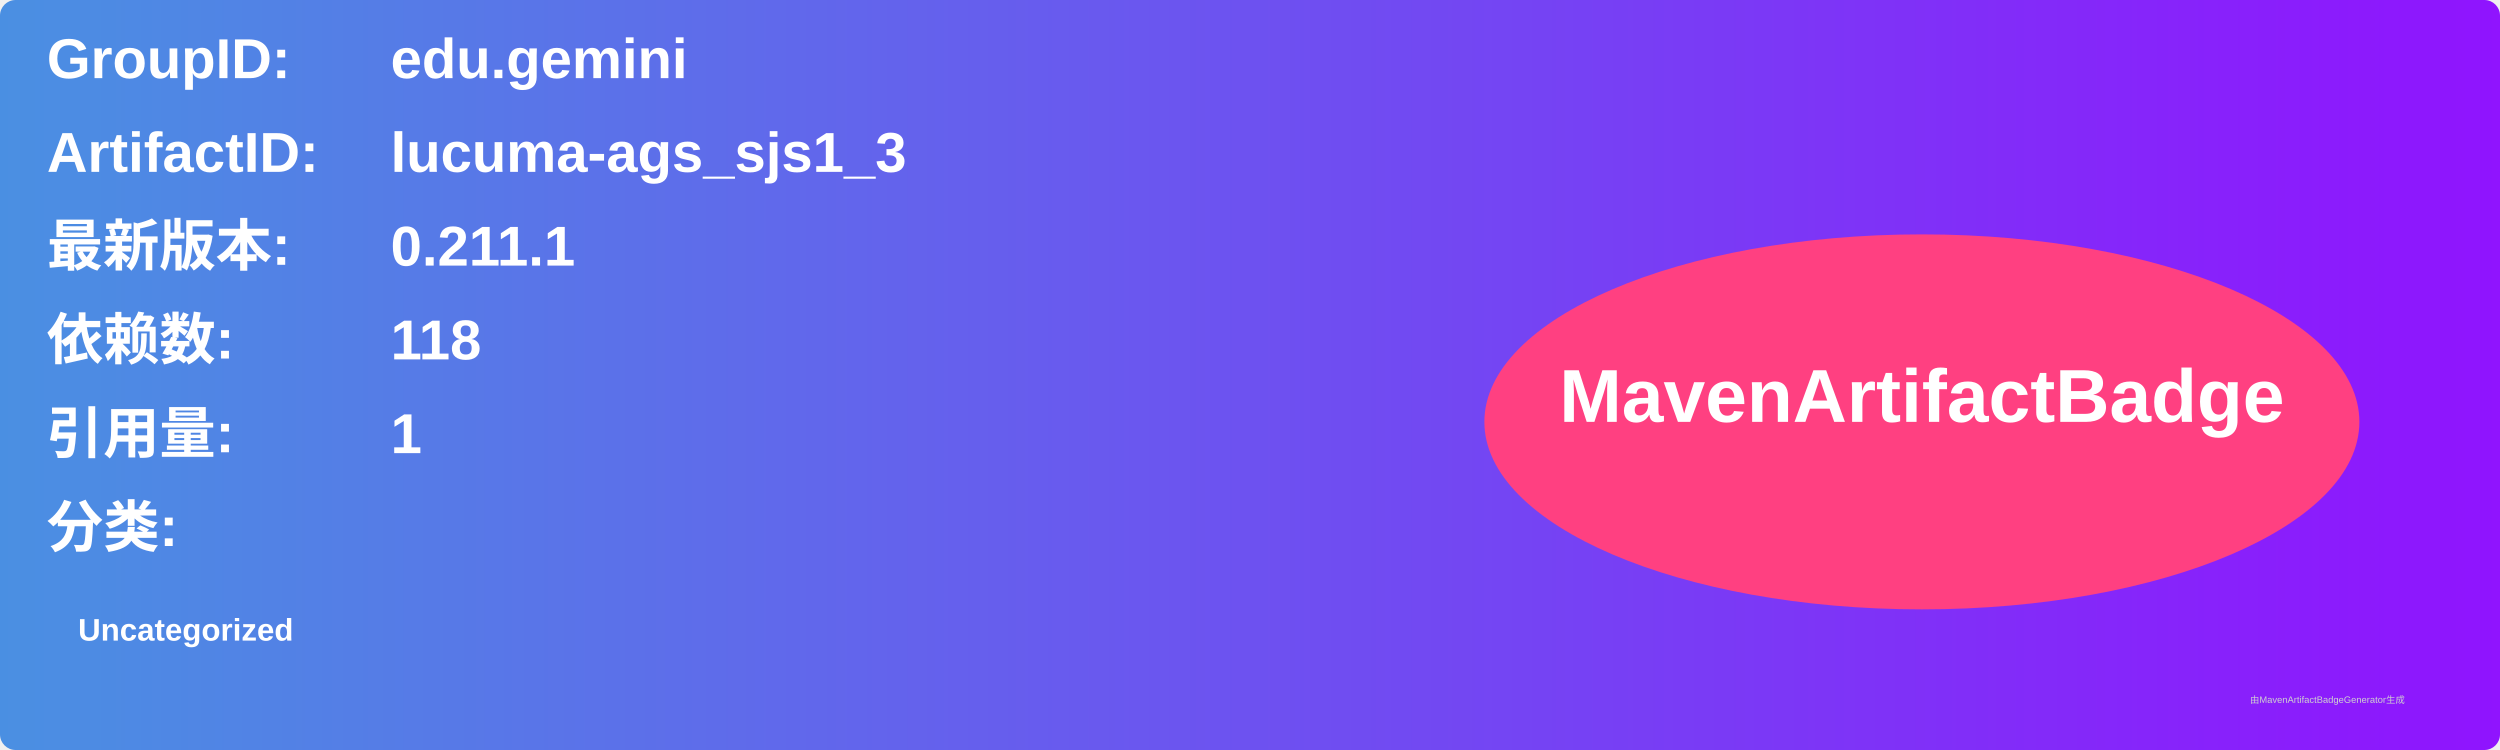
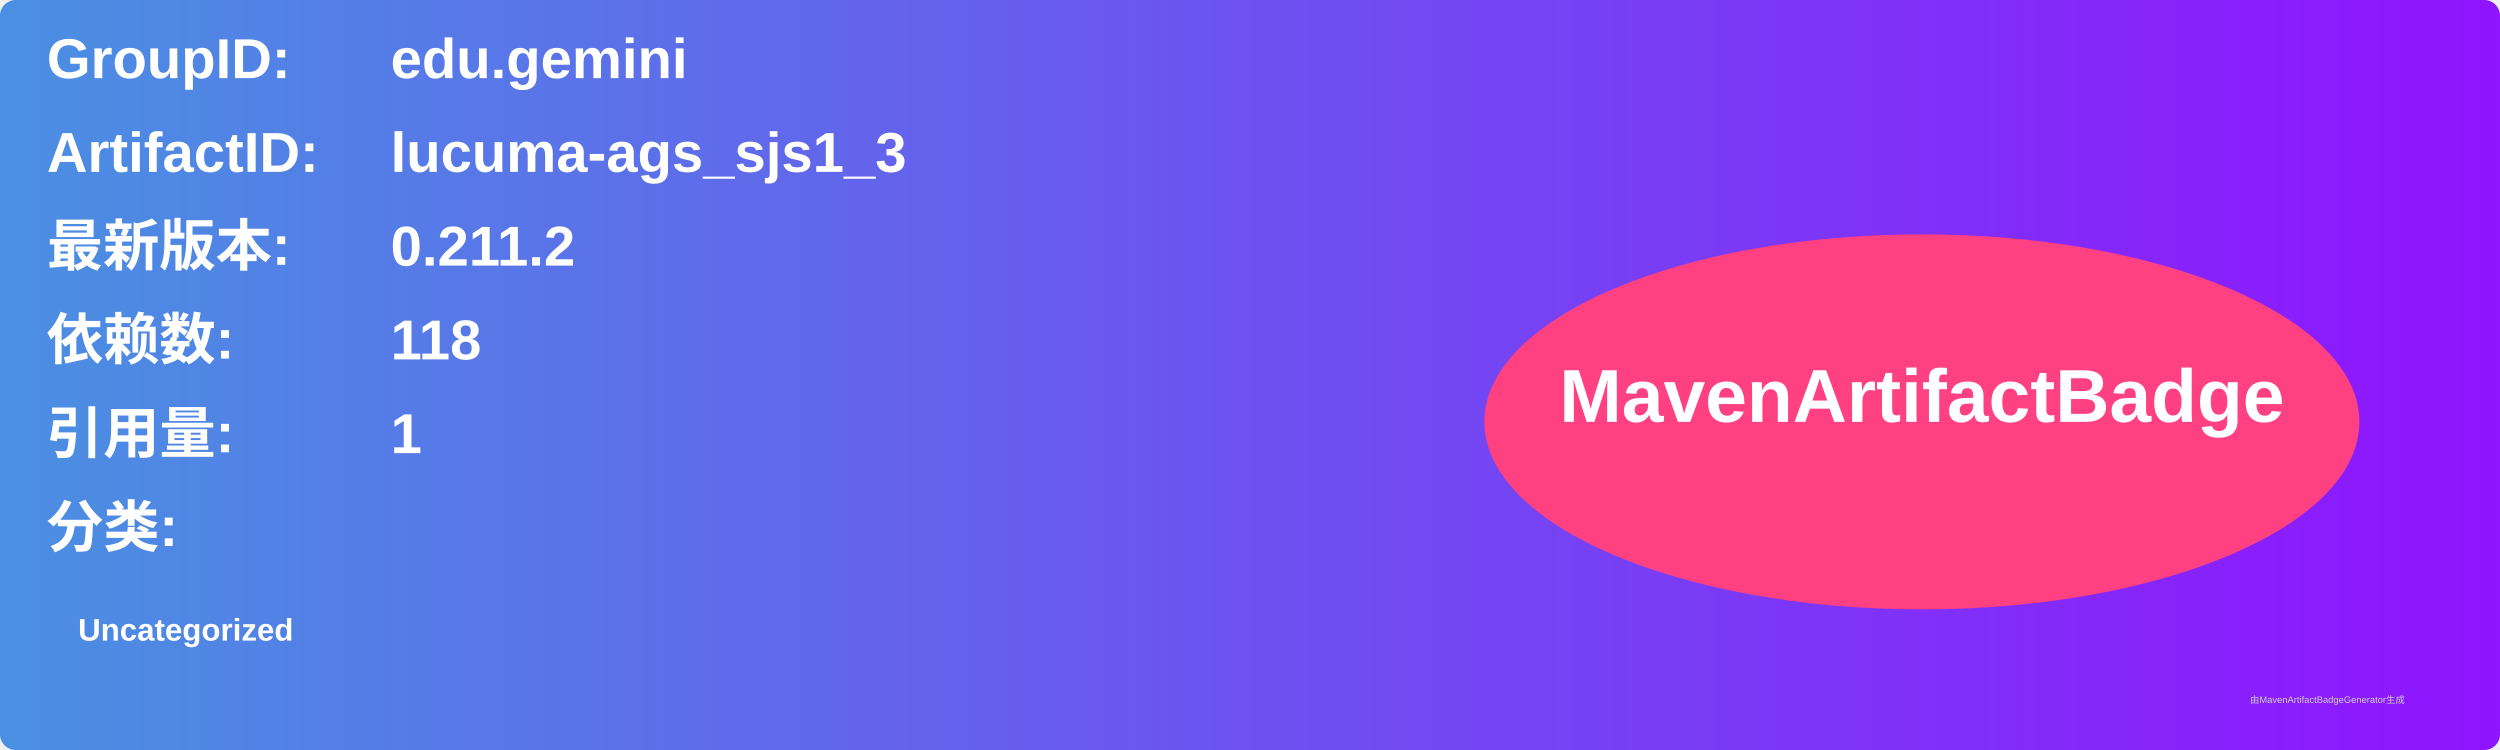
<svg xmlns="http://www.w3.org/2000/svg" width="800" height="240" viewBox="0 0 800 240">
  <linearGradient id="grad" x1="0%" y1="0%" x2="100%" y2="0%">
    <stop offset="0%" stop-color="#4a90e2" />
    <stop offset="100%" stop-color="#9013fe" />
  </linearGradient>
  <rect width="100%" height="100%" rx="5" ry="5" fill="url(#grad)" />
  <g transform="translate(15, 15)">
    <text x="0" y="10" font-family="Arial" font-size="18" fill="white" font-weight="bold" width="260">GroupID:</text>
    <text x="110" y="10" font-family="Arial" font-size="18" fill="white" font-weight="bold" width="460">edu.gemini</text>
    <text x="0" y="40" font-family="Arial" font-size="18" fill="white" font-weight="bold" width="260">ArtifactID:</text>
    <text x="110" y="40" font-family="Arial" font-size="18" fill="white" font-weight="bold" width="460">lucuma-ags_sjs1_3</text>
    <text x="0" y="70" font-family="Arial" font-size="18" fill="white" font-weight="bold">最新版本:</text>
    <text x="110" y="70" font-family="Arial" font-size="18" fill="white" font-weight="bold">
-       <tspan font-weight="bold">0.211.1</tspan>
+       <tspan font-weight="bold">0.211.2</tspan>
    </text>
    <text x="0" y="100" font-family="Arial" font-size="18" fill="white" font-weight="bold">依赖数: </text>
    <text x="110" y="100" font-family="Arial" font-size="18" fill="white">
      <tspan font-weight="bold">118</tspan>
    </text>
    <text x="0" y="130" font-family="Arial" font-size="18" fill="white" font-weight="bold">引用量: </text>
    <text x="110" y="130" font-family="Arial" font-size="18" fill="white">
      <tspan font-weight="bold">1</tspan>
    </text>
    <text x="0" y="160" font-family="Arial" font-size="18" fill="white" font-weight="bold">分类:</text>
    <text x="10" y="190" font-family="Arial" font-size="10" fill="white">
      <tspan font-weight="bold">Uncategorized</tspan>
    </text>
    <ellipse cx="600" cy="120" rx="140" ry="60" fill="#ff4081" />
    <text x="600" y="120" text-anchor="middle" font-family="Arial" font-size="24" fill="white" font-weight="bold">MavenArtifactBadge</text>
  </g>
  <text x="720" y="225" font-family="Arial" font-size="3" fill="#d0d0d0">由MavenArtifactBadgeGenerator生成</text>
</svg>
